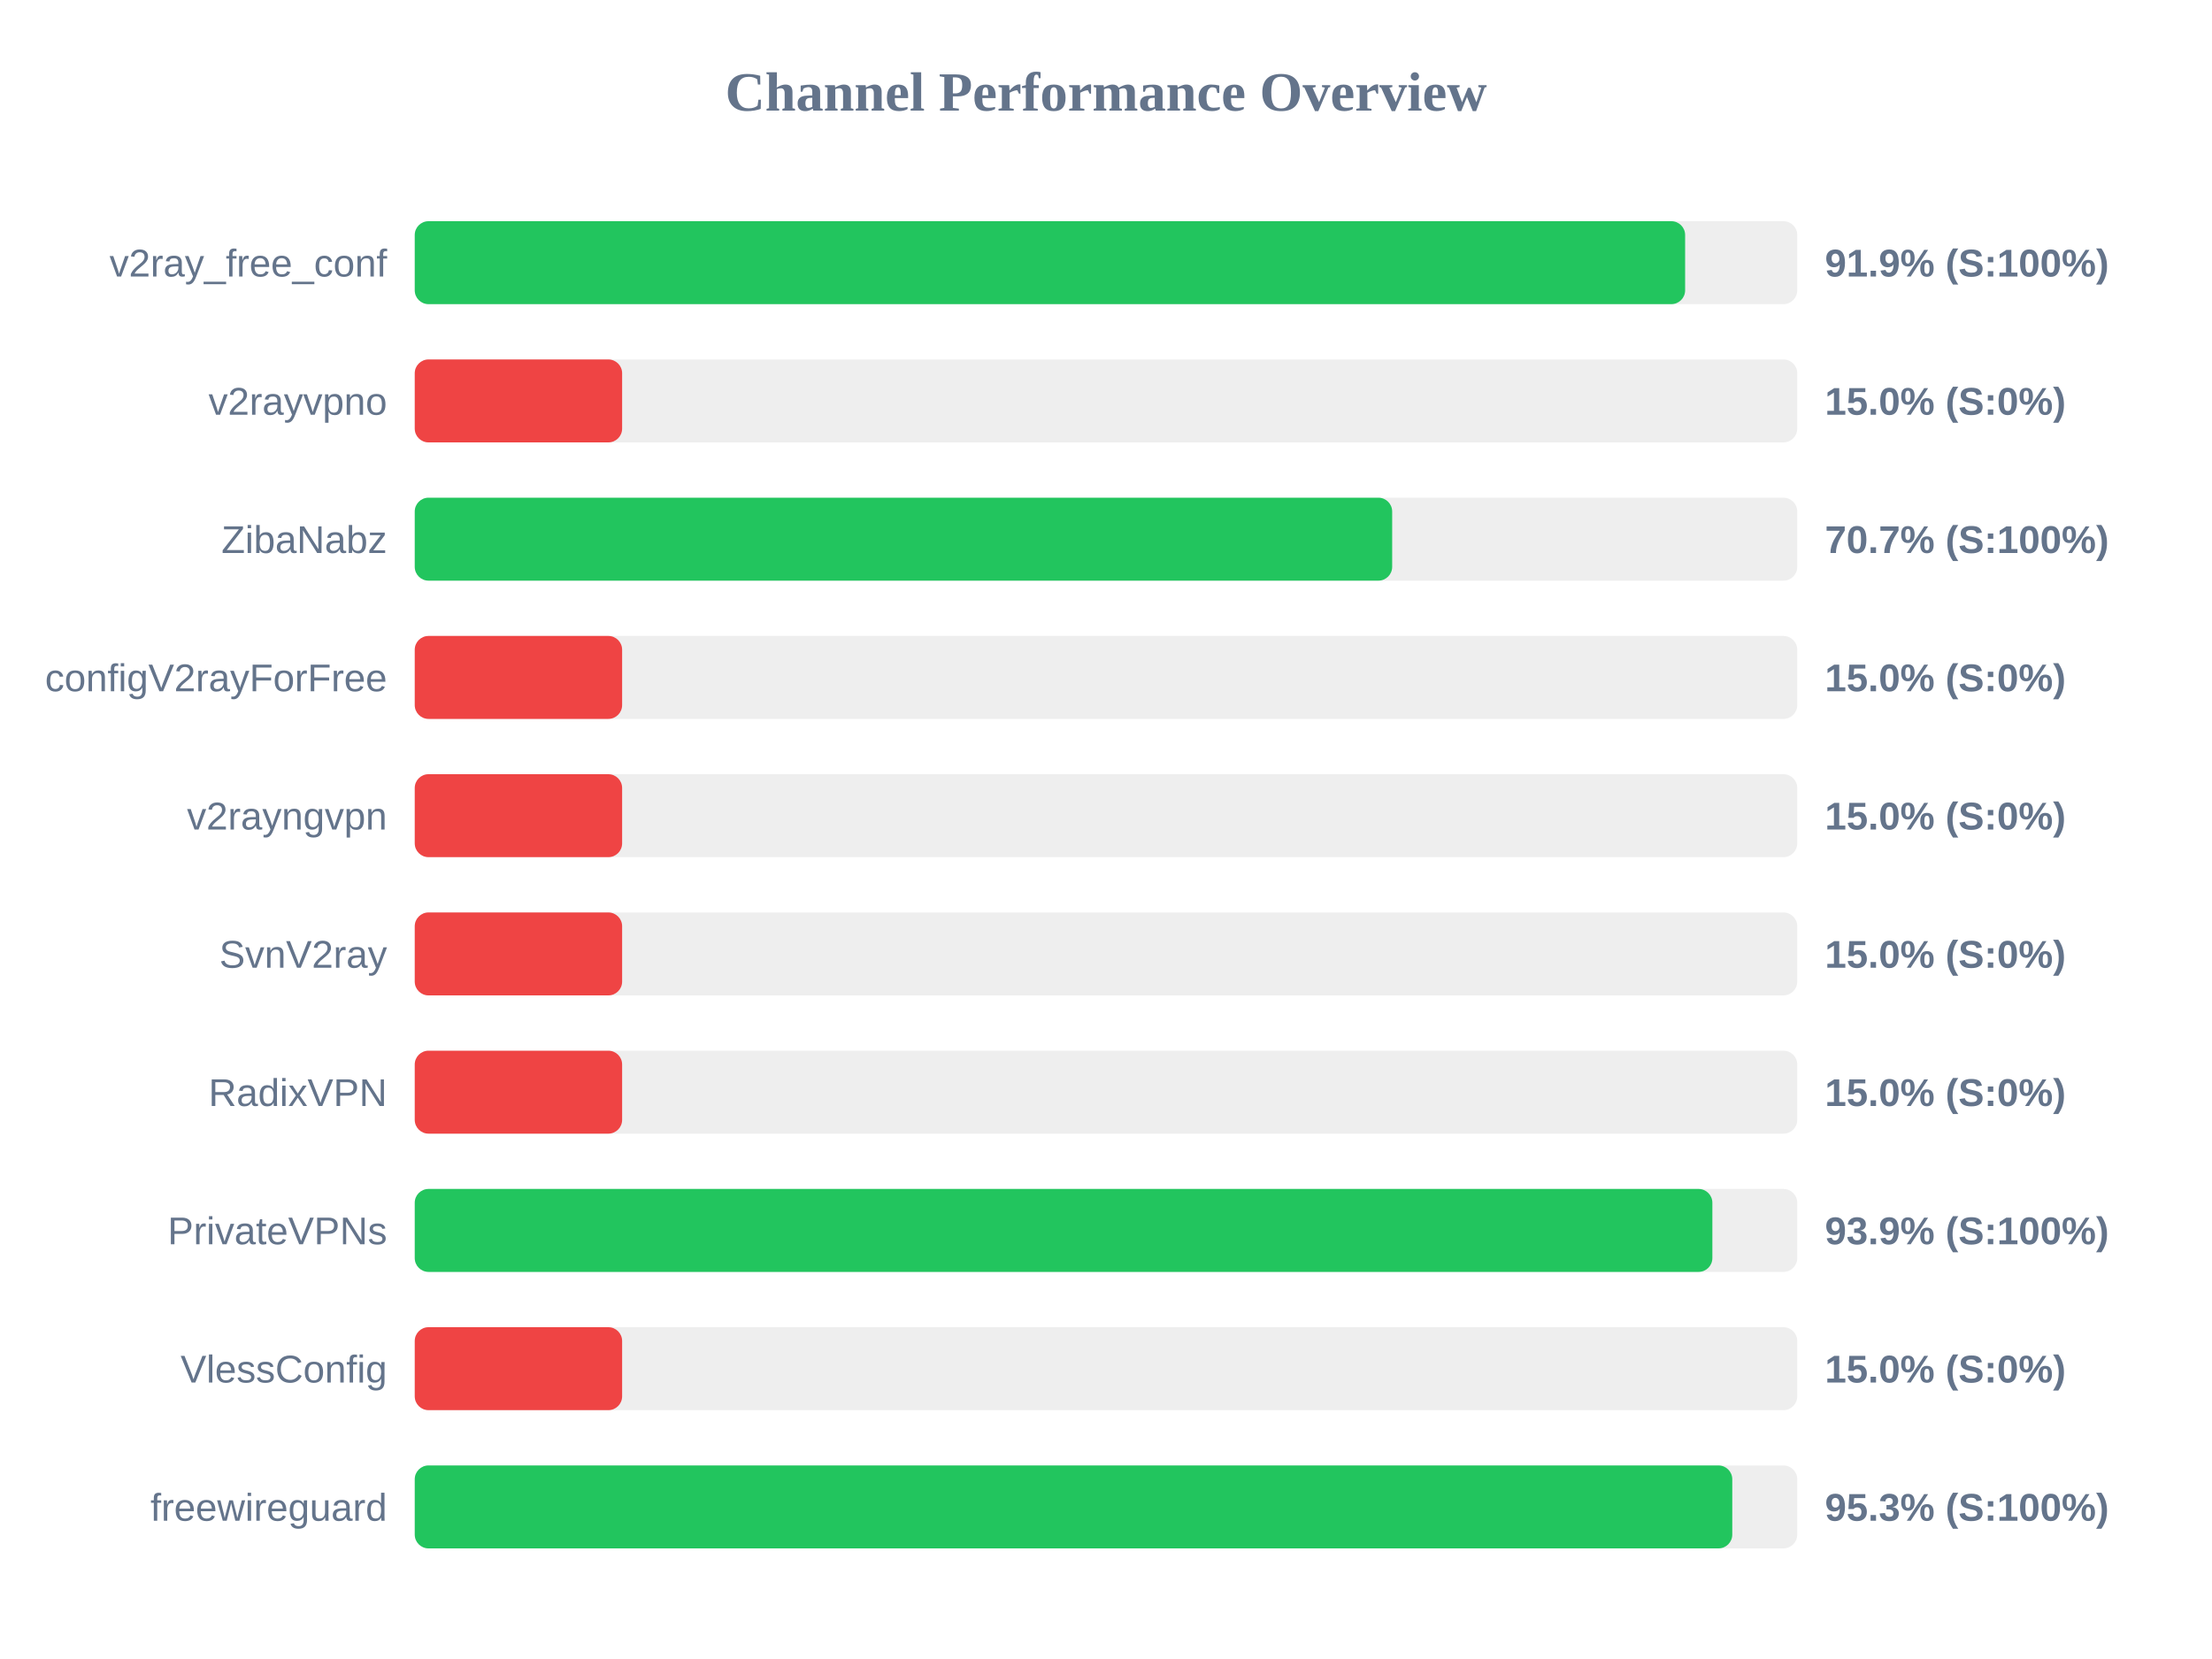
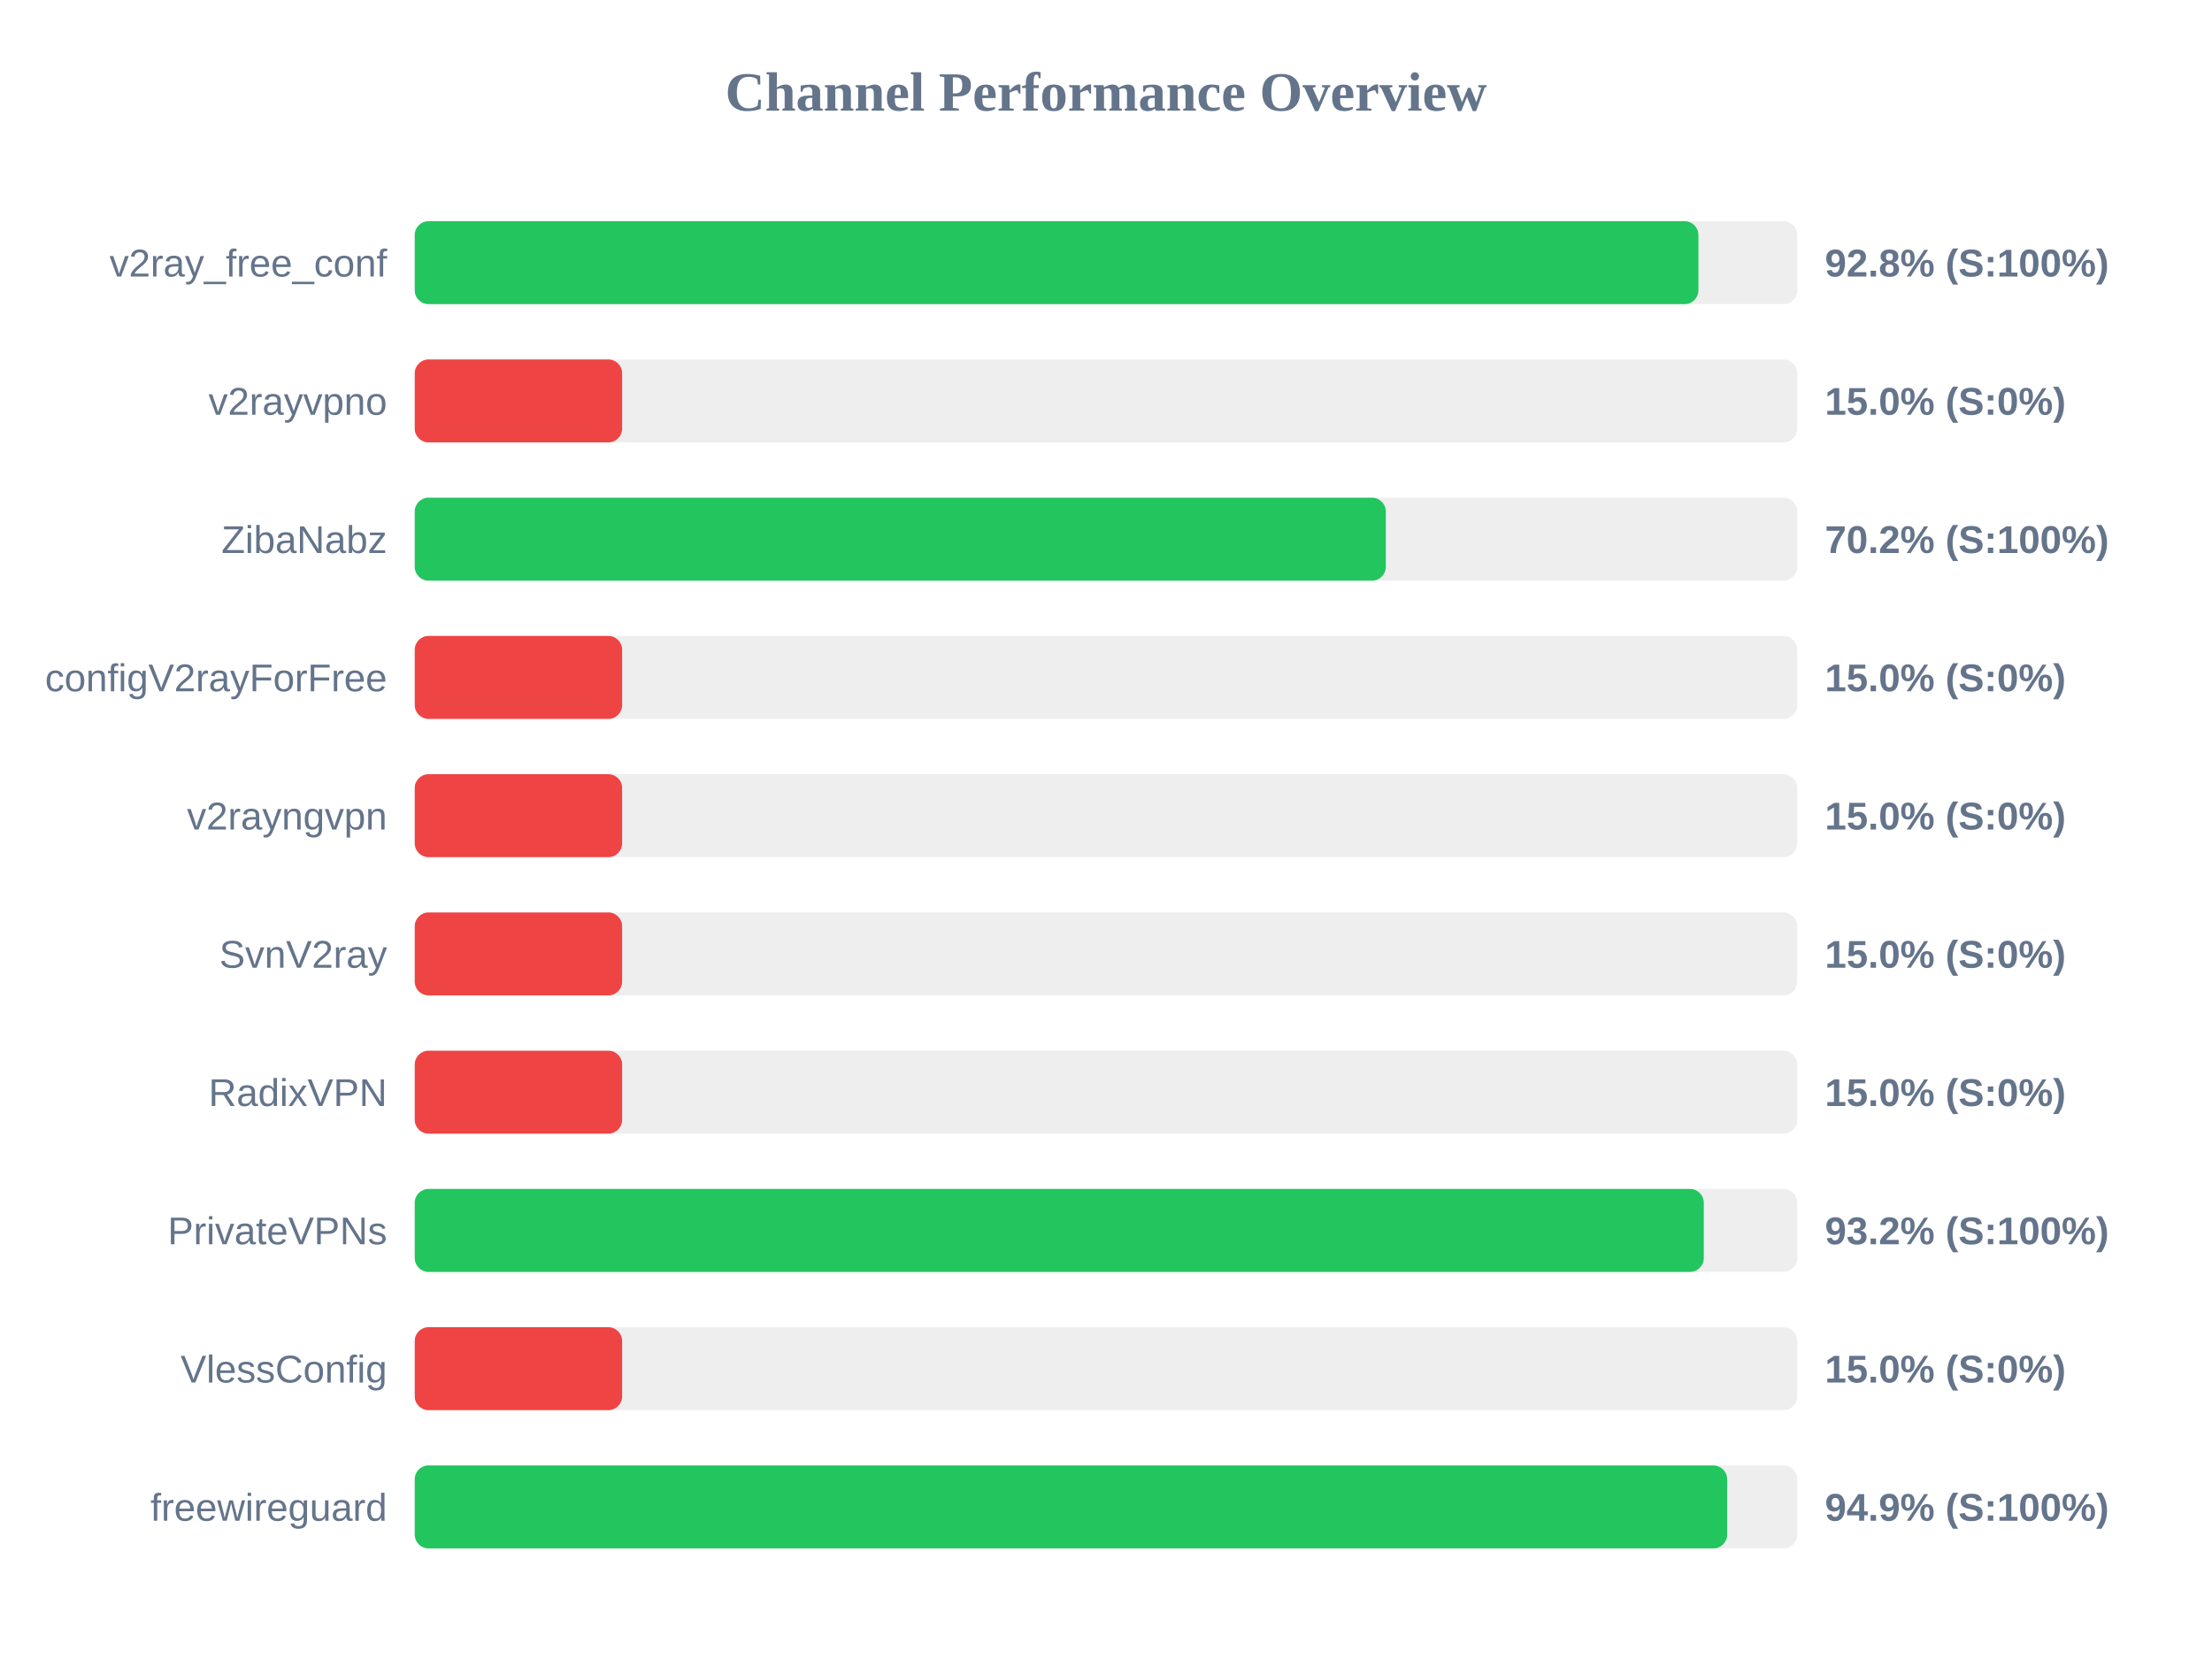
<svg xmlns="http://www.w3.org/2000/svg" width="800" height="600" version="1.1">
  <style>
        .row { font: 14px Arial; fill: #64748b; }
        .score { font: bold 14px Arial; fill: #64748b; }
    </style>
  <text x="400" y="40" text-anchor="middle" font-size="20px" font-weight="bold" fill="#64748b">Channel Performance Overview</text>
  <rect x="150" y="80" width="500" height="30" fill="#eee" rx="5" />
-   <rect x="150" y="80" width="459.45" height="30" fill="#22c55e" rx="5" />
+   <rect x="150" y="80" width="464.25" height="30" fill="#22c55e" rx="5" />
  <text x="140" y="100" text-anchor="end" class="row">v2ray_free_conf</text>
-   <text x="660" y="100" text-anchor="start" class="score">91.9% (S:100%)</text>
+   <text x="660" y="100" text-anchor="start" class="score">92.8% (S:100%)</text>
  <rect x="150" y="130" width="500" height="30" fill="#eee" rx="5" />
  <rect x="150" y="130" width="75.0" height="30" fill="#ef4444" rx="5" />
  <text x="140" y="150" text-anchor="end" class="row">v2rayvpno</text>
  <text x="660" y="150" text-anchor="start" class="score">15.0% (S:0%)</text>
  <rect x="150" y="180" width="500" height="30" fill="#eee" rx="5" />
-   <rect x="150" y="180" width="353.5" height="30" fill="#22c55e" rx="5" />
+   <rect x="150" y="180" width="351.2" height="30" fill="#22c55e" rx="5" />
  <text x="140" y="200" text-anchor="end" class="row">ZibaNabz</text>
-   <text x="660" y="200" text-anchor="start" class="score">70.7% (S:100%)</text>
+   <text x="660" y="200" text-anchor="start" class="score">70.2% (S:100%)</text>
  <rect x="150" y="230" width="500" height="30" fill="#eee" rx="5" />
  <rect x="150" y="230" width="75.0" height="30" fill="#ef4444" rx="5" />
  <text x="140" y="250" text-anchor="end" class="row">configV2rayForFree</text>
  <text x="660" y="250" text-anchor="start" class="score">15.0% (S:0%)</text>
  <rect x="150" y="280" width="500" height="30" fill="#eee" rx="5" />
  <rect x="150" y="280" width="75.0" height="30" fill="#ef4444" rx="5" />
  <text x="140" y="300" text-anchor="end" class="row">v2rayngvpn</text>
  <text x="660" y="300" text-anchor="start" class="score">15.0% (S:0%)</text>
  <rect x="150" y="330" width="500" height="30" fill="#eee" rx="5" />
  <rect x="150" y="330" width="75.0" height="30" fill="#ef4444" rx="5" />
  <text x="140" y="350" text-anchor="end" class="row">SvnV2ray</text>
  <text x="660" y="350" text-anchor="start" class="score">15.0% (S:0%)</text>
  <rect x="150" y="380" width="500" height="30" fill="#eee" rx="5" />
  <rect x="150" y="380" width="75.0" height="30" fill="#ef4444" rx="5" />
  <text x="140" y="400" text-anchor="end" class="row">RadixVPN</text>
  <text x="660" y="400" text-anchor="start" class="score">15.0% (S:0%)</text>
  <rect x="150" y="430" width="500" height="30" fill="#eee" rx="5" />
-   <rect x="150" y="430" width="469.3" height="30" fill="#22c55e" rx="5" />
+   <rect x="150" y="430" width="466.2" height="30" fill="#22c55e" rx="5" />
  <text x="140" y="450" text-anchor="end" class="row">PrivateVPNs</text>
-   <text x="660" y="450" text-anchor="start" class="score">93.9% (S:100%)</text>
+   <text x="660" y="450" text-anchor="start" class="score">93.2% (S:100%)</text>
  <rect x="150" y="480" width="500" height="30" fill="#eee" rx="5" />
  <rect x="150" y="480" width="75.0" height="30" fill="#ef4444" rx="5" />
  <text x="140" y="500" text-anchor="end" class="row">VlessConfig</text>
  <text x="660" y="500" text-anchor="start" class="score">15.0% (S:0%)</text>
  <rect x="150" y="530" width="500" height="30" fill="#eee" rx="5" />
-   <rect x="150" y="530" width="476.5" height="30" fill="#22c55e" rx="5" />
+   <rect x="150" y="530" width="474.65" height="30" fill="#22c55e" rx="5" />
  <text x="140" y="550" text-anchor="end" class="row">freewireguard</text>
-   <text x="660" y="550" text-anchor="start" class="score">95.3% (S:100%)</text>
+   <text x="660" y="550" text-anchor="start" class="score">94.9% (S:100%)</text>
</svg>
